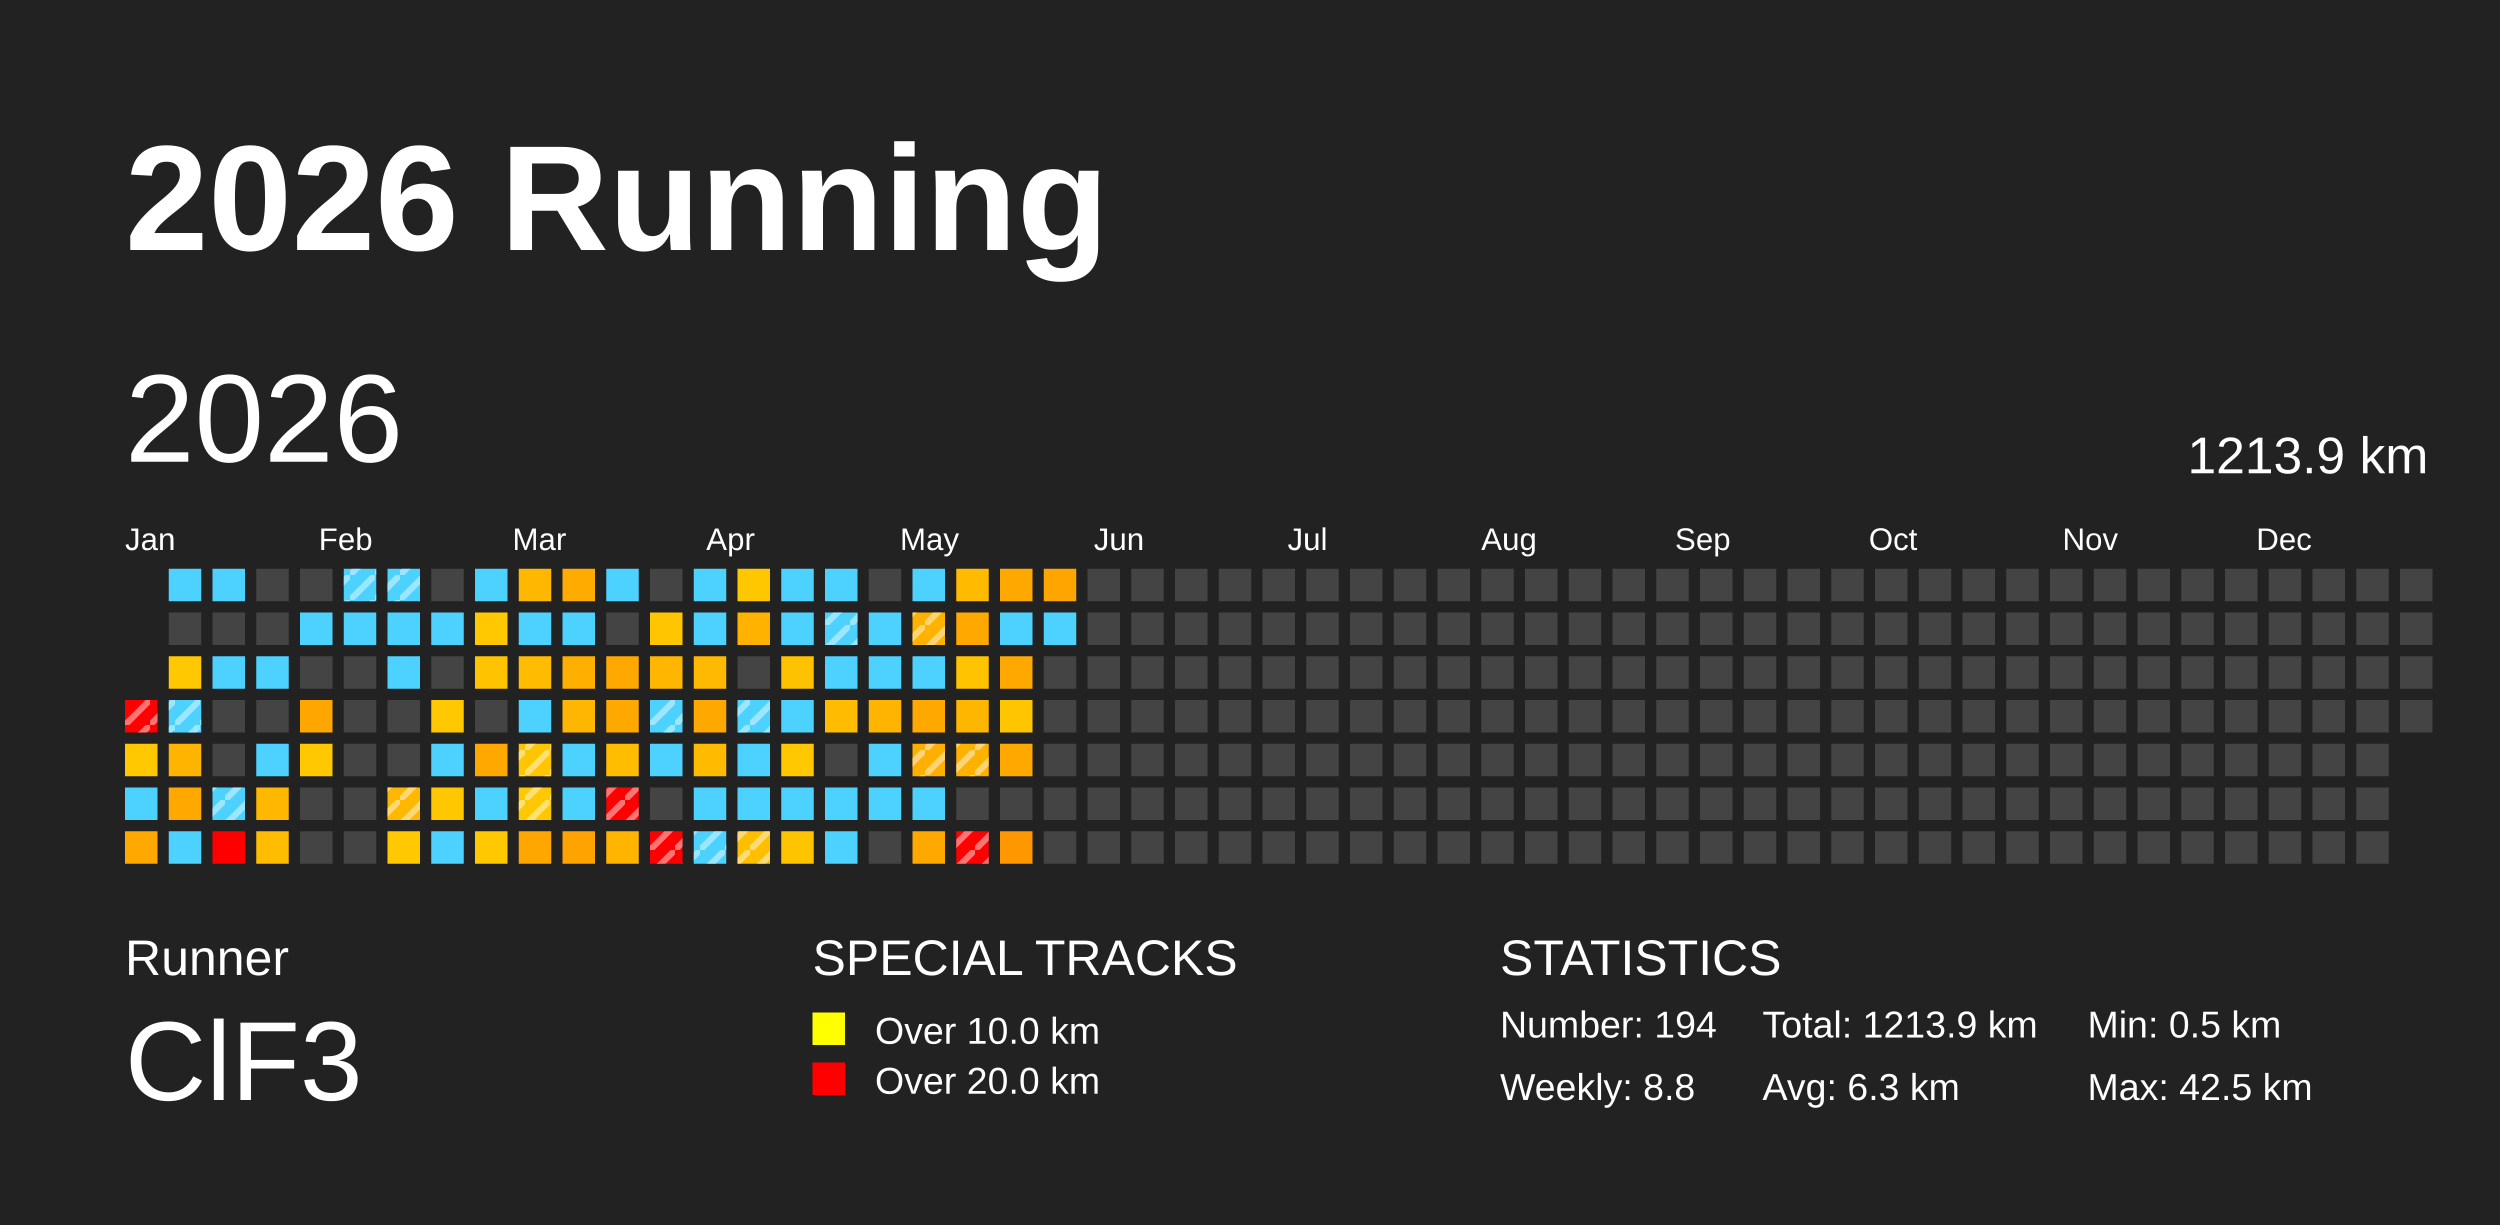
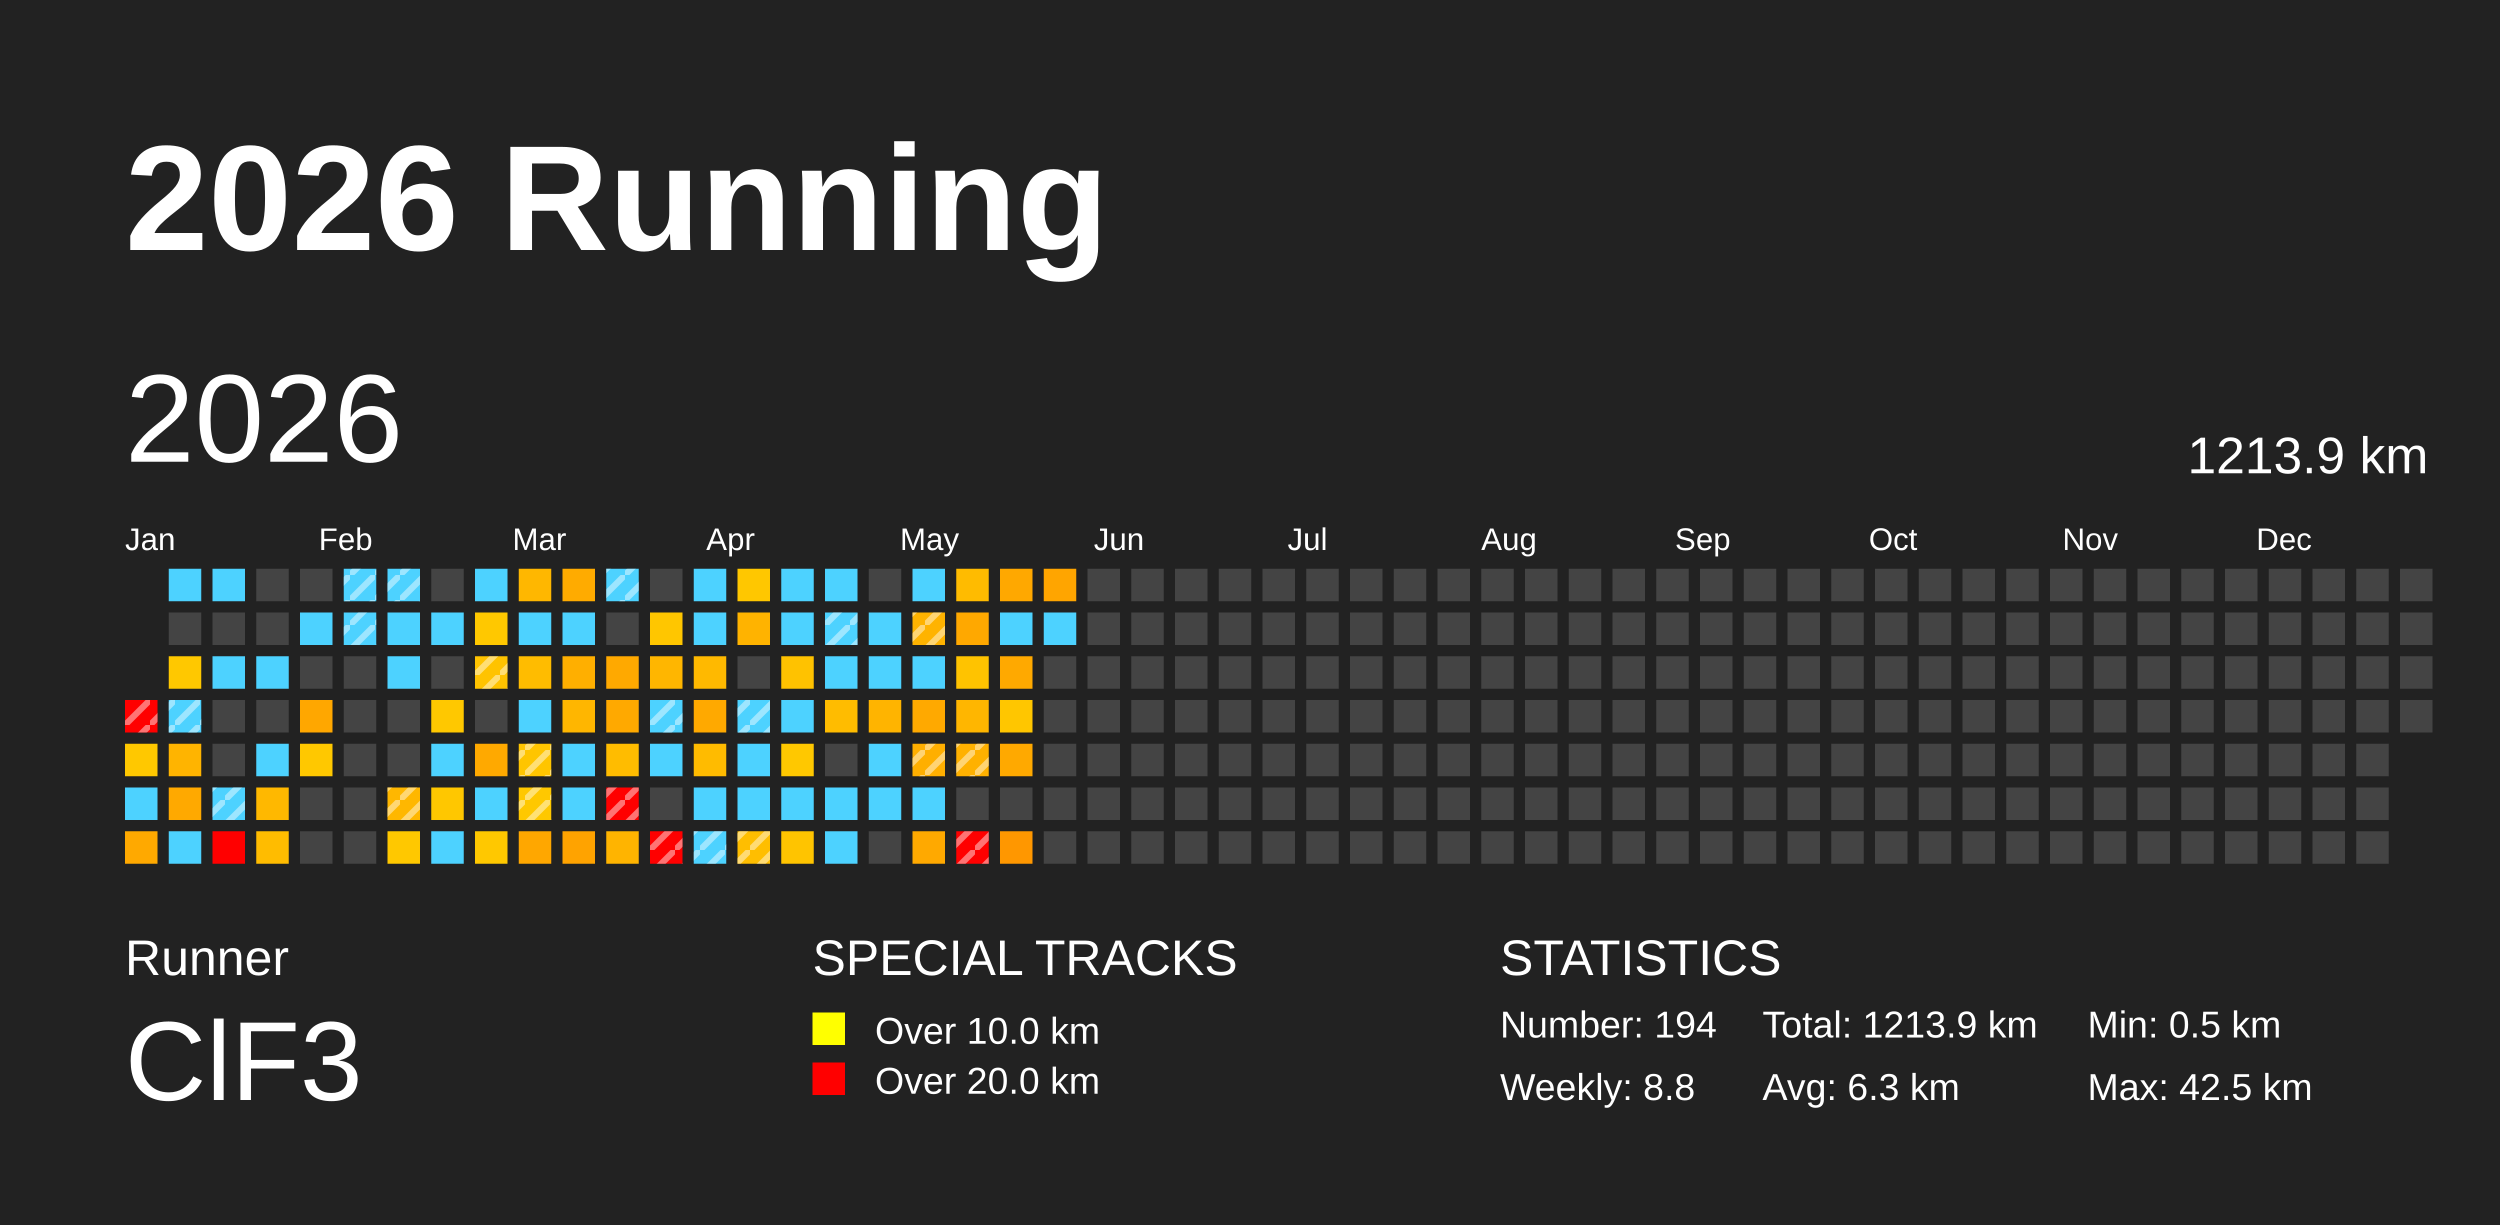
<svg xmlns="http://www.w3.org/2000/svg" baseProfile="full" height="98mm" version="1.1" viewBox="0,0,200,98" width="200mm">
  <defs>
    <pattern height="2" id="indoor-stripe" patternUnits="userSpaceOnUse" width="2">
      <line stroke="white" stroke-opacity="0.45" stroke-width="0.5" x1="0" x2="2" y1="2" y2="0" />
    </pattern>
  </defs>
  <rect fill="#222222" height="98" width="200" x="0" y="0" />
  <text fill="#FFFFFF" style="font-size:12px; font-family:Arial; font-weight:bold;" x="10" y="20">2026 Running</text>
  <text fill="#FFFFFF" style="font-size:4px; font-family:Arial" x="10" y="78">Runner</text>
  <text fill="#FFFFFF" style="font-size:9px; font-family:Arial" x="10" y="88">ClF3</text>
  <text fill="#FFFFFF" style="font-size:4px; font-family:Arial" x="65" y="78">SPECIAL TRACKS</text>
  <rect fill="yellow" height="2.6" width="2.6" x="65" y="81" />
  <text fill="#FFFFFF" style="font-size:3px; font-family:Arial" x="70" y="83.5">Over 10.0 km</text>
  <rect fill="red" height="2.6" width="2.6" x="65" y="85" />
  <text fill="#FFFFFF" style="font-size:3px; font-family:Arial" x="70" y="87.5">Over 20.0 km</text>
  <text fill="#FFFFFF" style="font-size:4px; font-family:Arial" x="120" y="78">STATISTICS</text>
  <text fill="#FFFFFF" style="font-size:3px; font-family:Arial" x="120" y="83">Number: 194</text>
  <text fill="#FFFFFF" style="font-size:3px; font-family:Arial" x="120" y="88">Weekly: 8.8</text>
  <text fill="#FFFFFF" style="font-size:3px; font-family:Arial" x="141" y="83">Total: 1213.9 km</text>
  <text fill="#FFFFFF" style="font-size:3px; font-family:Arial" x="141" y="88">Avg: 6.3 km</text>
  <text fill="#FFFFFF" style="font-size:3px; font-family:Arial" x="167" y="83">Min: 0.5 km</text>
  <text fill="#FFFFFF" style="font-size:3px; font-family:Arial" x="167" y="88">Max: 42.5 km</text>
  <text dominant-baseline="hanging" fill="#FFFFFF" style="font-size:10.0px; font-family:Arial;" x="10" y="30">2026</text>
  <text dominant-baseline="hanging" fill="#FFFFFF" style="font-size:4.125px; font-family:Arial;" x="175" y="35">1213.9 km</text>
  <text fill="#FFFFFF" style="font-size:2.5px; font-family:Arial" x="10.0" y="44">Jan</text>
  <text fill="#FFFFFF" style="font-size:2.5px; font-family:Arial" x="25.5" y="44">Feb</text>
  <text fill="#FFFFFF" style="font-size:2.5px; font-family:Arial" x="41.0" y="44">Mar</text>
  <text fill="#FFFFFF" style="font-size:2.5px; font-family:Arial" x="56.5" y="44">Apr</text>
  <text fill="#FFFFFF" style="font-size:2.5px; font-family:Arial" x="72.0" y="44">May</text>
  <text fill="#FFFFFF" style="font-size:2.5px; font-family:Arial" x="87.5" y="44">Jun</text>
  <text fill="#FFFFFF" style="font-size:2.5px; font-family:Arial" x="103.0" y="44">Jul</text>
  <text fill="#FFFFFF" style="font-size:2.5px; font-family:Arial" x="118.5" y="44">Aug</text>
  <text fill="#FFFFFF" style="font-size:2.5px; font-family:Arial" x="134.0" y="44">Sep</text>
  <text fill="#FFFFFF" style="font-size:2.5px; font-family:Arial" x="149.5" y="44">Oct</text>
  <text fill="#FFFFFF" style="font-size:2.5px; font-family:Arial" x="165.0" y="44">Nov</text>
  <text fill="#FFFFFF" style="font-size:2.5px; font-family:Arial" x="180.5" y="44">Dec</text>
  <rect fill="red" height="2.6" width="2.6" x="10.0" y="56.0" />
  <rect fill="url(#indoor-stripe)" height="2.6" style="pointer-events: none;" width="2.6" x="10.0" y="56.0" />
  <rect fill="#ffc800" height="2.6" width="2.6" x="10.0" y="59.5" />
  <rect fill="#4dd2ff" height="2.6" width="2.6" x="10.0" y="63.0" />
  <rect fill="#ffa900" height="2.6" width="2.6" x="10.0" y="66.5" />
  <rect fill="#4dd2ff" height="2.6" width="2.6" x="13.5" y="45.5" />
  <rect fill="#444444" height="2.6" width="2.6" x="13.5" y="49.0" />
  <rect fill="#ffc800" height="2.6" width="2.6" x="13.5" y="52.5" />
  <rect fill="#4dd2ff" height="2.6" width="2.6" x="13.5" y="56.0" />
  <rect fill="url(#indoor-stripe)" height="2.6" style="pointer-events: none;" width="2.6" x="13.5" y="56.0" />
  <rect fill="#ffb400" height="2.6" width="2.6" x="13.5" y="59.5" />
  <rect fill="#ffa900" height="2.6" width="2.6" x="13.5" y="63.0" />
  <rect fill="#4dd2ff" height="2.6" width="2.6" x="13.5" y="66.5" />
  <rect fill="#4dd2ff" height="2.6" width="2.6" x="17.0" y="45.5" />
  <rect fill="#444444" height="2.6" width="2.6" x="17.0" y="49.0" />
  <rect fill="#4dd2ff" height="2.6" width="2.6" x="17.0" y="52.5" />
  <rect fill="#444444" height="2.6" width="2.6" x="17.0" y="56.0" />
  <rect fill="#444444" height="2.6" width="2.6" x="17.0" y="59.5" />
  <rect fill="#4dd2ff" height="2.6" width="2.6" x="17.0" y="63.0" />
  <rect fill="url(#indoor-stripe)" height="2.6" style="pointer-events: none;" width="2.6" x="17.0" y="63.0" />
  <rect fill="red" height="2.6" width="2.6" x="17.0" y="66.5" />
  <rect fill="#444444" height="2.6" width="2.6" x="20.5" y="45.5" />
  <rect fill="#444444" height="2.6" width="2.6" x="20.5" y="49.0" />
  <rect fill="#4dd2ff" height="2.6" width="2.6" x="20.5" y="52.5" />
  <rect fill="#444444" height="2.6" width="2.6" x="20.5" y="56.0" />
  <rect fill="#4dd2ff" height="2.6" width="2.6" x="20.5" y="59.5" />
  <rect fill="#ffb800" height="2.6" width="2.6" x="20.5" y="63.0" />
  <rect fill="#ffbc00" height="2.6" width="2.6" x="20.5" y="66.5" />
  <rect fill="#444444" height="2.6" width="2.6" x="24.0" y="45.5" />
  <rect fill="#4dd2ff" height="2.6" width="2.6" x="24.0" y="49.0" />
  <rect fill="#444444" height="2.6" width="2.6" x="24.0" y="52.5" />
  <rect fill="#ffa700" height="2.6" width="2.6" x="24.0" y="56.0" />
  <rect fill="#ffc800" height="2.6" width="2.6" x="24.0" y="59.5" />
  <rect fill="#444444" height="2.6" width="2.6" x="24.0" y="63.0" />
  <rect fill="#444444" height="2.6" width="2.6" x="24.0" y="66.5" />
  <rect fill="#4dd2ff" height="2.6" width="2.6" x="27.5" y="45.5" />
  <rect fill="url(#indoor-stripe)" height="2.6" style="pointer-events: none;" width="2.6" x="27.5" y="45.5" />
  <rect fill="#4dd2ff" height="2.6" width="2.6" x="27.5" y="49.0" />
+   <rect fill="url(#indoor-stripe)" height="2.6" style="pointer-events: none;" width="2.6" x="27.5" y="49.0" />
  <rect fill="#444444" height="2.6" width="2.6" x="27.5" y="52.5" />
  <rect fill="#444444" height="2.6" width="2.6" x="27.5" y="56.0" />
  <rect fill="#444444" height="2.6" width="2.6" x="27.5" y="59.5" />
  <rect fill="#444444" height="2.6" width="2.6" x="27.5" y="63.0" />
  <rect fill="#444444" height="2.6" width="2.6" x="27.5" y="66.5" />
  <rect fill="#4dd2ff" height="2.6" width="2.6" x="31.0" y="45.5" />
  <rect fill="url(#indoor-stripe)" height="2.6" style="pointer-events: none;" width="2.6" x="31.0" y="45.5" />
  <rect fill="#4dd2ff" height="2.6" width="2.6" x="31.0" y="49.0" />
  <rect fill="#4dd2ff" height="2.6" width="2.6" x="31.0" y="52.5" />
  <rect fill="#444444" height="2.6" width="2.6" x="31.0" y="56.0" />
  <rect fill="#444444" height="2.6" width="2.6" x="31.0" y="59.5" />
  <rect fill="#ffb700" height="2.6" width="2.6" x="31.0" y="63.0" />
  <rect fill="url(#indoor-stripe)" height="2.6" style="pointer-events: none;" width="2.6" x="31.0" y="63.0" />
  <rect fill="#ffc800" height="2.6" width="2.6" x="31.0" y="66.5" />
  <rect fill="#444444" height="2.6" width="2.6" x="34.5" y="45.5" />
  <rect fill="#4dd2ff" height="2.6" width="2.6" x="34.5" y="49.0" />
  <rect fill="#444444" height="2.6" width="2.6" x="34.5" y="52.5" />
  <rect fill="#ffc800" height="2.6" width="2.6" x="34.5" y="56.0" />
  <rect fill="#4dd2ff" height="2.6" width="2.6" x="34.5" y="59.5" />
  <rect fill="#ffc700" height="2.6" width="2.6" x="34.5" y="63.0" />
  <rect fill="#4dd2ff" height="2.6" width="2.6" x="34.5" y="66.5" />
  <rect fill="#4dd2ff" height="2.6" width="2.6" x="38.0" y="45.5" />
  <rect fill="#ffc800" height="2.6" width="2.6" x="38.0" y="49.0" />
  <rect fill="#ffc300" height="2.6" width="2.6" x="38.0" y="52.5" />
+   <rect fill="url(#indoor-stripe)" height="2.6" style="pointer-events: none;" width="2.6" x="38.0" y="52.5" />
  <rect fill="#444444" height="2.6" width="2.6" x="38.0" y="56.0" />
  <rect fill="#ffa900" height="2.6" width="2.6" x="38.0" y="59.5" />
  <rect fill="#4dd2ff" height="2.6" width="2.6" x="38.0" y="63.0" />
  <rect fill="#ffc800" height="2.6" width="2.6" x="38.0" y="66.5" />
  <rect fill="#ffb700" height="2.6" width="2.6" x="41.5" y="45.5" />
  <rect fill="#4dd2ff" height="2.6" width="2.6" x="41.5" y="49.0" />
  <rect fill="#ffbc00" height="2.6" width="2.6" x="41.5" y="52.5" />
  <rect fill="#4dd2ff" height="2.6" width="2.6" x="41.5" y="56.0" />
  <rect fill="#ffc500" height="2.6" width="2.6" x="41.5" y="59.5" />
  <rect fill="url(#indoor-stripe)" height="2.6" style="pointer-events: none;" width="2.6" x="41.5" y="59.5" />
  <rect fill="#ffc800" height="2.6" width="2.6" x="41.5" y="63.0" />
  <rect fill="url(#indoor-stripe)" height="2.6" style="pointer-events: none;" width="2.6" x="41.5" y="63.0" />
  <rect fill="#ffa700" height="2.6" width="2.6" x="41.5" y="66.5" />
  <rect fill="#ffab00" height="2.6" width="2.6" x="45.0" y="45.5" />
  <rect fill="#4dd2ff" height="2.6" width="2.6" x="45.0" y="49.0" />
  <rect fill="#ffaf00" height="2.6" width="2.6" x="45.0" y="52.5" />
  <rect fill="#ffb600" height="2.6" width="2.6" x="45.0" y="56.0" />
  <rect fill="#4dd2ff" height="2.6" width="2.6" x="45.0" y="59.5" />
  <rect fill="#4dd2ff" height="2.6" width="2.6" x="45.0" y="63.0" />
  <rect fill="#ffa300" height="2.6" width="2.6" x="45.0" y="66.5" />
  <rect fill="#4dd2ff" height="2.6" width="2.6" x="48.5" y="45.5" />
+   <rect fill="url(#indoor-stripe)" height="2.6" style="pointer-events: none;" width="2.6" x="48.5" y="45.5" />
  <rect fill="#444444" height="2.6" width="2.6" x="48.5" y="49.0" />
  <rect fill="#ffa900" height="2.6" width="2.6" x="48.5" y="52.5" />
  <rect fill="#ffa900" height="2.6" width="2.6" x="48.5" y="56.0" />
  <rect fill="#ffbc00" height="2.6" width="2.6" x="48.5" y="59.5" />
  <rect fill="red" height="2.6" width="2.6" x="48.5" y="63.0" />
  <rect fill="url(#indoor-stripe)" height="2.6" style="pointer-events: none;" width="2.6" x="48.5" y="63.0" />
  <rect fill="#ffb400" height="2.6" width="2.6" x="48.5" y="66.5" />
  <rect fill="#444444" height="2.6" width="2.6" x="52.0" y="45.5" />
  <rect fill="#ffc600" height="2.6" width="2.6" x="52.0" y="49.0" />
  <rect fill="#ffb600" height="2.6" width="2.6" x="52.0" y="52.5" />
  <rect fill="#4dd2ff" height="2.6" width="2.6" x="52.0" y="56.0" />
  <rect fill="url(#indoor-stripe)" height="2.6" style="pointer-events: none;" width="2.6" x="52.0" y="56.0" />
  <rect fill="#4dd2ff" height="2.6" width="2.6" x="52.0" y="59.5" />
  <rect fill="#444444" height="2.6" width="2.6" x="52.0" y="63.0" />
  <rect fill="red" height="2.6" width="2.6" x="52.0" y="66.5" />
  <rect fill="url(#indoor-stripe)" height="2.6" style="pointer-events: none;" width="2.6" x="52.0" y="66.5" />
  <rect fill="#4dd2ff" height="2.6" width="2.6" x="55.5" y="45.5" />
  <rect fill="#4dd2ff" height="2.6" width="2.6" x="55.5" y="49.0" />
  <rect fill="#ffb900" height="2.6" width="2.6" x="55.5" y="52.5" />
  <rect fill="#ffa900" height="2.6" width="2.6" x="55.5" y="56.0" />
  <rect fill="#ffbb00" height="2.6" width="2.6" x="55.5" y="59.5" />
  <rect fill="#4dd2ff" height="2.6" width="2.6" x="55.5" y="63.0" />
  <rect fill="#4dd2ff" height="2.6" width="2.6" x="55.5" y="66.5" />
  <rect fill="url(#indoor-stripe)" height="2.6" style="pointer-events: none;" width="2.6" x="55.5" y="66.5" />
  <rect fill="#ffc700" height="2.6" width="2.6" x="59.0" y="45.5" />
  <rect fill="#ffb300" height="2.6" width="2.6" x="59.0" y="49.0" />
  <rect fill="#444444" height="2.6" width="2.6" x="59.0" y="52.5" />
  <rect fill="#4dd2ff" height="2.6" width="2.6" x="59.0" y="56.0" />
  <rect fill="url(#indoor-stripe)" height="2.6" style="pointer-events: none;" width="2.6" x="59.0" y="56.0" />
  <rect fill="#4dd2ff" height="2.6" width="2.6" x="59.0" y="59.5" />
  <rect fill="#4dd2ff" height="2.6" width="2.6" x="59.0" y="63.0" />
  <rect fill="#ffbe00" height="2.6" width="2.6" x="59.0" y="66.5" />
  <rect fill="url(#indoor-stripe)" height="2.6" style="pointer-events: none;" width="2.6" x="59.0" y="66.5" />
  <rect fill="#4dd2ff" height="2.6" width="2.6" x="62.5" y="45.5" />
  <rect fill="#4dd2ff" height="2.6" width="2.6" x="62.5" y="49.0" />
  <rect fill="#ffc200" height="2.6" width="2.6" x="62.5" y="52.5" />
  <rect fill="#4dd2ff" height="2.6" width="2.6" x="62.5" y="56.0" />
  <rect fill="#ffc800" height="2.6" width="2.6" x="62.5" y="59.5" />
  <rect fill="#4dd2ff" height="2.6" width="2.6" x="62.5" y="63.0" />
  <rect fill="#ffc400" height="2.6" width="2.6" x="62.5" y="66.5" />
  <rect fill="#4dd2ff" height="2.6" width="2.6" x="66.0" y="45.5" />
  <rect fill="#4dd2ff" height="2.6" width="2.6" x="66.0" y="49.0" />
  <rect fill="url(#indoor-stripe)" height="2.6" style="pointer-events: none;" width="2.6" x="66.0" y="49.0" />
  <rect fill="#4dd2ff" height="2.6" width="2.6" x="66.0" y="52.5" />
  <rect fill="#ffbc00" height="2.6" width="2.6" x="66.0" y="56.0" />
  <rect fill="#444444" height="2.6" width="2.6" x="66.0" y="59.5" />
  <rect fill="#4dd2ff" height="2.6" width="2.6" x="66.0" y="63.0" />
  <rect fill="#4dd2ff" height="2.6" width="2.6" x="66.0" y="66.5" />
  <rect fill="#444444" height="2.6" width="2.6" x="69.5" y="45.5" />
  <rect fill="#4dd2ff" height="2.6" width="2.6" x="69.5" y="49.0" />
  <rect fill="#4dd2ff" height="2.6" width="2.6" x="69.5" y="52.5" />
  <rect fill="#ffb400" height="2.6" width="2.6" x="69.5" y="56.0" />
  <rect fill="#4dd2ff" height="2.6" width="2.6" x="69.5" y="59.5" />
  <rect fill="#4dd2ff" height="2.6" width="2.6" x="69.5" y="63.0" />
  <rect fill="#444444" height="2.6" width="2.6" x="69.5" y="66.5" />
  <rect fill="#4dd2ff" height="2.6" width="2.6" x="73.0" y="45.5" />
  <rect fill="#ffb300" height="2.6" width="2.6" x="73.0" y="49.0" />
  <rect fill="url(#indoor-stripe)" height="2.6" style="pointer-events: none;" width="2.6" x="73.0" y="49.0" />
  <rect fill="#4dd2ff" height="2.6" width="2.6" x="73.0" y="52.5" />
  <rect fill="#ffa900" height="2.6" width="2.6" x="73.0" y="56.0" />
  <rect fill="#ffaf00" height="2.6" width="2.6" x="73.0" y="59.5" />
  <rect fill="url(#indoor-stripe)" height="2.6" style="pointer-events: none;" width="2.6" x="73.0" y="59.5" />
  <rect fill="#4dd2ff" height="2.6" width="2.6" x="73.0" y="63.0" />
  <rect fill="#ffa900" height="2.6" width="2.6" x="73.0" y="66.5" />
  <rect fill="#ffbb00" height="2.6" width="2.6" x="76.5" y="45.5" />
  <rect fill="#ffa800" height="2.6" width="2.6" x="76.5" y="49.0" />
  <rect fill="#ffc300" height="2.6" width="2.6" x="76.5" y="52.5" />
  <rect fill="#ffb600" height="2.6" width="2.6" x="76.5" y="56.0" />
  <rect fill="#ffb100" height="2.6" width="2.6" x="76.5" y="59.5" />
  <rect fill="url(#indoor-stripe)" height="2.6" style="pointer-events: none;" width="2.6" x="76.5" y="59.5" />
  <rect fill="#444444" height="2.6" width="2.6" x="76.5" y="63.0" />
  <rect fill="red" height="2.6" width="2.6" x="76.5" y="66.5" />
  <rect fill="url(#indoor-stripe)" height="2.6" style="pointer-events: none;" width="2.6" x="76.5" y="66.5" />
  <rect fill="#ffa800" height="2.6" width="2.6" x="80.0" y="45.5" />
  <rect fill="#4dd2ff" height="2.6" width="2.6" x="80.0" y="49.0" />
  <rect fill="#ffa900" height="2.6" width="2.6" x="80.0" y="52.5" />
  <rect fill="#ffc600" height="2.6" width="2.6" x="80.0" y="56.0" />
  <rect fill="#ffa900" height="2.6" width="2.6" x="80.0" y="59.5" />
  <rect fill="#444444" height="2.6" width="2.6" x="80.0" y="63.0" />
  <rect fill="#ff9700" height="2.6" width="2.6" x="80.0" y="66.5" />
  <rect fill="#ffa500" height="2.6" width="2.6" x="83.5" y="45.5" />
  <rect fill="#4dd2ff" height="2.6" width="2.6" x="83.5" y="49.0" />
  <rect fill="#444444" height="2.6" width="2.6" x="83.5" y="52.5" />
  <rect fill="#444444" height="2.6" width="2.6" x="83.5" y="56.0" />
  <rect fill="#444444" height="2.6" width="2.6" x="83.5" y="59.5" />
  <rect fill="#444444" height="2.6" width="2.6" x="83.5" y="63.0" />
  <rect fill="#444444" height="2.6" width="2.6" x="83.5" y="66.5" />
  <rect fill="#444444" height="2.6" width="2.6" x="87.0" y="45.5" />
  <rect fill="#444444" height="2.6" width="2.6" x="87.0" y="49.0" />
  <rect fill="#444444" height="2.6" width="2.6" x="87.0" y="52.5" />
  <rect fill="#444444" height="2.6" width="2.6" x="87.0" y="56.0" />
  <rect fill="#444444" height="2.6" width="2.6" x="87.0" y="59.5" />
  <rect fill="#444444" height="2.6" width="2.6" x="87.0" y="63.0" />
  <rect fill="#444444" height="2.6" width="2.6" x="87.0" y="66.5" />
  <rect fill="#444444" height="2.6" width="2.6" x="90.5" y="45.5" />
  <rect fill="#444444" height="2.6" width="2.6" x="90.5" y="49.0" />
  <rect fill="#444444" height="2.6" width="2.6" x="90.5" y="52.5" />
  <rect fill="#444444" height="2.6" width="2.6" x="90.5" y="56.0" />
  <rect fill="#444444" height="2.6" width="2.6" x="90.5" y="59.5" />
  <rect fill="#444444" height="2.6" width="2.6" x="90.5" y="63.0" />
  <rect fill="#444444" height="2.6" width="2.6" x="90.5" y="66.5" />
  <rect fill="#444444" height="2.6" width="2.6" x="94.0" y="45.5" />
  <rect fill="#444444" height="2.6" width="2.6" x="94.0" y="49.0" />
  <rect fill="#444444" height="2.6" width="2.6" x="94.0" y="52.5" />
  <rect fill="#444444" height="2.6" width="2.6" x="94.0" y="56.0" />
  <rect fill="#444444" height="2.6" width="2.6" x="94.0" y="59.5" />
  <rect fill="#444444" height="2.6" width="2.6" x="94.0" y="63.0" />
  <rect fill="#444444" height="2.6" width="2.6" x="94.0" y="66.5" />
  <rect fill="#444444" height="2.6" width="2.6" x="97.5" y="45.5" />
  <rect fill="#444444" height="2.6" width="2.6" x="97.5" y="49.0" />
  <rect fill="#444444" height="2.6" width="2.6" x="97.5" y="52.5" />
  <rect fill="#444444" height="2.6" width="2.6" x="97.5" y="56.0" />
  <rect fill="#444444" height="2.6" width="2.6" x="97.5" y="59.5" />
  <rect fill="#444444" height="2.6" width="2.6" x="97.5" y="63.0" />
  <rect fill="#444444" height="2.6" width="2.6" x="97.5" y="66.5" />
  <rect fill="#444444" height="2.6" width="2.6" x="101.0" y="45.5" />
  <rect fill="#444444" height="2.6" width="2.6" x="101.0" y="49.0" />
  <rect fill="#444444" height="2.6" width="2.6" x="101.0" y="52.5" />
  <rect fill="#444444" height="2.6" width="2.6" x="101.0" y="56.0" />
  <rect fill="#444444" height="2.6" width="2.6" x="101.0" y="59.5" />
  <rect fill="#444444" height="2.6" width="2.6" x="101.0" y="63.0" />
  <rect fill="#444444" height="2.6" width="2.6" x="101.0" y="66.5" />
  <rect fill="#444444" height="2.6" width="2.6" x="104.5" y="45.5" />
  <rect fill="#444444" height="2.6" width="2.6" x="104.5" y="49.0" />
  <rect fill="#444444" height="2.6" width="2.6" x="104.5" y="52.5" />
  <rect fill="#444444" height="2.6" width="2.6" x="104.5" y="56.0" />
  <rect fill="#444444" height="2.6" width="2.6" x="104.5" y="59.5" />
  <rect fill="#444444" height="2.6" width="2.6" x="104.5" y="63.0" />
  <rect fill="#444444" height="2.6" width="2.6" x="104.5" y="66.5" />
  <rect fill="#444444" height="2.6" width="2.6" x="108.0" y="45.5" />
  <rect fill="#444444" height="2.6" width="2.6" x="108.0" y="49.0" />
  <rect fill="#444444" height="2.6" width="2.6" x="108.0" y="52.5" />
  <rect fill="#444444" height="2.6" width="2.6" x="108.0" y="56.0" />
  <rect fill="#444444" height="2.6" width="2.6" x="108.0" y="59.5" />
  <rect fill="#444444" height="2.6" width="2.6" x="108.0" y="63.0" />
  <rect fill="#444444" height="2.6" width="2.6" x="108.0" y="66.5" />
  <rect fill="#444444" height="2.6" width="2.6" x="111.5" y="45.5" />
  <rect fill="#444444" height="2.6" width="2.6" x="111.5" y="49.0" />
  <rect fill="#444444" height="2.6" width="2.6" x="111.5" y="52.5" />
  <rect fill="#444444" height="2.6" width="2.6" x="111.5" y="56.0" />
  <rect fill="#444444" height="2.6" width="2.6" x="111.5" y="59.5" />
  <rect fill="#444444" height="2.6" width="2.6" x="111.5" y="63.0" />
  <rect fill="#444444" height="2.6" width="2.6" x="111.5" y="66.5" />
  <rect fill="#444444" height="2.6" width="2.6" x="115.0" y="45.5" />
  <rect fill="#444444" height="2.6" width="2.6" x="115.0" y="49.0" />
  <rect fill="#444444" height="2.6" width="2.6" x="115.0" y="52.5" />
  <rect fill="#444444" height="2.6" width="2.6" x="115.0" y="56.0" />
  <rect fill="#444444" height="2.6" width="2.6" x="115.0" y="59.5" />
  <rect fill="#444444" height="2.6" width="2.6" x="115.0" y="63.0" />
  <rect fill="#444444" height="2.6" width="2.6" x="115.0" y="66.5" />
  <rect fill="#444444" height="2.6" width="2.6" x="118.5" y="45.5" />
  <rect fill="#444444" height="2.6" width="2.6" x="118.5" y="49.0" />
  <rect fill="#444444" height="2.6" width="2.6" x="118.5" y="52.5" />
  <rect fill="#444444" height="2.6" width="2.6" x="118.5" y="56.0" />
  <rect fill="#444444" height="2.6" width="2.6" x="118.5" y="59.5" />
  <rect fill="#444444" height="2.6" width="2.6" x="118.5" y="63.0" />
  <rect fill="#444444" height="2.6" width="2.6" x="118.5" y="66.5" />
  <rect fill="#444444" height="2.6" width="2.6" x="122.0" y="45.5" />
  <rect fill="#444444" height="2.6" width="2.6" x="122.0" y="49.0" />
  <rect fill="#444444" height="2.6" width="2.6" x="122.0" y="52.5" />
  <rect fill="#444444" height="2.6" width="2.6" x="122.0" y="56.0" />
  <rect fill="#444444" height="2.6" width="2.6" x="122.0" y="59.5" />
  <rect fill="#444444" height="2.6" width="2.6" x="122.0" y="63.0" />
  <rect fill="#444444" height="2.6" width="2.6" x="122.0" y="66.5" />
  <rect fill="#444444" height="2.6" width="2.6" x="125.5" y="45.5" />
  <rect fill="#444444" height="2.6" width="2.6" x="125.5" y="49.0" />
  <rect fill="#444444" height="2.6" width="2.6" x="125.5" y="52.5" />
  <rect fill="#444444" height="2.6" width="2.6" x="125.5" y="56.0" />
  <rect fill="#444444" height="2.6" width="2.6" x="125.5" y="59.5" />
  <rect fill="#444444" height="2.6" width="2.6" x="125.5" y="63.0" />
  <rect fill="#444444" height="2.6" width="2.6" x="125.5" y="66.5" />
  <rect fill="#444444" height="2.6" width="2.6" x="129.0" y="45.5" />
  <rect fill="#444444" height="2.6" width="2.6" x="129.0" y="49.0" />
  <rect fill="#444444" height="2.6" width="2.6" x="129.0" y="52.5" />
  <rect fill="#444444" height="2.6" width="2.6" x="129.0" y="56.0" />
  <rect fill="#444444" height="2.6" width="2.6" x="129.0" y="59.5" />
  <rect fill="#444444" height="2.6" width="2.6" x="129.0" y="63.0" />
  <rect fill="#444444" height="2.6" width="2.6" x="129.0" y="66.5" />
  <rect fill="#444444" height="2.6" width="2.6" x="132.5" y="45.5" />
  <rect fill="#444444" height="2.6" width="2.6" x="132.5" y="49.0" />
  <rect fill="#444444" height="2.6" width="2.6" x="132.5" y="52.5" />
  <rect fill="#444444" height="2.6" width="2.6" x="132.5" y="56.0" />
  <rect fill="#444444" height="2.6" width="2.6" x="132.5" y="59.5" />
  <rect fill="#444444" height="2.6" width="2.6" x="132.5" y="63.0" />
  <rect fill="#444444" height="2.6" width="2.6" x="132.5" y="66.5" />
  <rect fill="#444444" height="2.6" width="2.6" x="136.0" y="45.5" />
  <rect fill="#444444" height="2.6" width="2.6" x="136.0" y="49.0" />
  <rect fill="#444444" height="2.6" width="2.6" x="136.0" y="52.5" />
  <rect fill="#444444" height="2.6" width="2.6" x="136.0" y="56.0" />
  <rect fill="#444444" height="2.6" width="2.6" x="136.0" y="59.5" />
  <rect fill="#444444" height="2.6" width="2.6" x="136.0" y="63.0" />
  <rect fill="#444444" height="2.6" width="2.6" x="136.0" y="66.5" />
  <rect fill="#444444" height="2.6" width="2.6" x="139.5" y="45.5" />
  <rect fill="#444444" height="2.6" width="2.6" x="139.5" y="49.0" />
  <rect fill="#444444" height="2.6" width="2.6" x="139.5" y="52.5" />
  <rect fill="#444444" height="2.6" width="2.6" x="139.5" y="56.0" />
  <rect fill="#444444" height="2.6" width="2.6" x="139.5" y="59.5" />
  <rect fill="#444444" height="2.6" width="2.6" x="139.5" y="63.0" />
  <rect fill="#444444" height="2.6" width="2.6" x="139.5" y="66.5" />
  <rect fill="#444444" height="2.6" width="2.6" x="143.0" y="45.5" />
  <rect fill="#444444" height="2.6" width="2.6" x="143.0" y="49.0" />
  <rect fill="#444444" height="2.6" width="2.6" x="143.0" y="52.5" />
  <rect fill="#444444" height="2.6" width="2.6" x="143.0" y="56.0" />
  <rect fill="#444444" height="2.6" width="2.6" x="143.0" y="59.5" />
  <rect fill="#444444" height="2.6" width="2.6" x="143.0" y="63.0" />
  <rect fill="#444444" height="2.6" width="2.6" x="143.0" y="66.5" />
  <rect fill="#444444" height="2.6" width="2.6" x="146.5" y="45.5" />
  <rect fill="#444444" height="2.6" width="2.6" x="146.5" y="49.0" />
  <rect fill="#444444" height="2.6" width="2.6" x="146.5" y="52.5" />
  <rect fill="#444444" height="2.6" width="2.6" x="146.5" y="56.0" />
  <rect fill="#444444" height="2.6" width="2.6" x="146.5" y="59.5" />
  <rect fill="#444444" height="2.6" width="2.6" x="146.5" y="63.0" />
  <rect fill="#444444" height="2.6" width="2.6" x="146.5" y="66.5" />
  <rect fill="#444444" height="2.6" width="2.6" x="150.0" y="45.5" />
  <rect fill="#444444" height="2.6" width="2.6" x="150.0" y="49.0" />
  <rect fill="#444444" height="2.6" width="2.6" x="150.0" y="52.5" />
  <rect fill="#444444" height="2.6" width="2.6" x="150.0" y="56.0" />
  <rect fill="#444444" height="2.6" width="2.6" x="150.0" y="59.5" />
  <rect fill="#444444" height="2.6" width="2.6" x="150.0" y="63.0" />
  <rect fill="#444444" height="2.6" width="2.6" x="150.0" y="66.5" />
  <rect fill="#444444" height="2.6" width="2.6" x="153.5" y="45.5" />
  <rect fill="#444444" height="2.6" width="2.6" x="153.5" y="49.0" />
  <rect fill="#444444" height="2.6" width="2.6" x="153.5" y="52.5" />
  <rect fill="#444444" height="2.6" width="2.6" x="153.5" y="56.0" />
  <rect fill="#444444" height="2.6" width="2.6" x="153.5" y="59.5" />
  <rect fill="#444444" height="2.6" width="2.6" x="153.5" y="63.0" />
  <rect fill="#444444" height="2.6" width="2.6" x="153.5" y="66.5" />
  <rect fill="#444444" height="2.6" width="2.6" x="157.0" y="45.5" />
  <rect fill="#444444" height="2.6" width="2.6" x="157.0" y="49.0" />
  <rect fill="#444444" height="2.6" width="2.6" x="157.0" y="52.5" />
  <rect fill="#444444" height="2.6" width="2.6" x="157.0" y="56.0" />
  <rect fill="#444444" height="2.6" width="2.6" x="157.0" y="59.5" />
  <rect fill="#444444" height="2.6" width="2.6" x="157.0" y="63.0" />
  <rect fill="#444444" height="2.6" width="2.6" x="157.0" y="66.5" />
  <rect fill="#444444" height="2.6" width="2.6" x="160.5" y="45.5" />
  <rect fill="#444444" height="2.6" width="2.6" x="160.5" y="49.0" />
  <rect fill="#444444" height="2.6" width="2.6" x="160.5" y="52.5" />
  <rect fill="#444444" height="2.6" width="2.6" x="160.5" y="56.0" />
  <rect fill="#444444" height="2.6" width="2.6" x="160.5" y="59.5" />
  <rect fill="#444444" height="2.6" width="2.6" x="160.5" y="63.0" />
  <rect fill="#444444" height="2.6" width="2.6" x="160.5" y="66.5" />
  <rect fill="#444444" height="2.6" width="2.6" x="164.0" y="45.5" />
  <rect fill="#444444" height="2.6" width="2.6" x="164.0" y="49.0" />
  <rect fill="#444444" height="2.6" width="2.6" x="164.0" y="52.5" />
  <rect fill="#444444" height="2.6" width="2.6" x="164.0" y="56.0" />
  <rect fill="#444444" height="2.6" width="2.6" x="164.0" y="59.5" />
  <rect fill="#444444" height="2.6" width="2.6" x="164.0" y="63.0" />
  <rect fill="#444444" height="2.6" width="2.6" x="164.0" y="66.5" />
  <rect fill="#444444" height="2.6" width="2.6" x="167.5" y="45.5" />
  <rect fill="#444444" height="2.6" width="2.6" x="167.5" y="49.0" />
  <rect fill="#444444" height="2.6" width="2.6" x="167.5" y="52.5" />
  <rect fill="#444444" height="2.6" width="2.6" x="167.5" y="56.0" />
  <rect fill="#444444" height="2.6" width="2.6" x="167.5" y="59.5" />
  <rect fill="#444444" height="2.6" width="2.6" x="167.5" y="63.0" />
  <rect fill="#444444" height="2.6" width="2.6" x="167.5" y="66.5" />
  <rect fill="#444444" height="2.6" width="2.6" x="171.0" y="45.5" />
  <rect fill="#444444" height="2.6" width="2.6" x="171.0" y="49.0" />
  <rect fill="#444444" height="2.6" width="2.6" x="171.0" y="52.5" />
  <rect fill="#444444" height="2.6" width="2.6" x="171.0" y="56.0" />
  <rect fill="#444444" height="2.6" width="2.6" x="171.0" y="59.5" />
  <rect fill="#444444" height="2.6" width="2.6" x="171.0" y="63.0" />
  <rect fill="#444444" height="2.6" width="2.6" x="171.0" y="66.5" />
  <rect fill="#444444" height="2.6" width="2.6" x="174.5" y="45.5" />
  <rect fill="#444444" height="2.6" width="2.6" x="174.5" y="49.0" />
  <rect fill="#444444" height="2.6" width="2.6" x="174.5" y="52.5" />
  <rect fill="#444444" height="2.6" width="2.6" x="174.5" y="56.0" />
  <rect fill="#444444" height="2.6" width="2.6" x="174.5" y="59.5" />
  <rect fill="#444444" height="2.6" width="2.6" x="174.5" y="63.0" />
  <rect fill="#444444" height="2.6" width="2.6" x="174.5" y="66.5" />
  <rect fill="#444444" height="2.6" width="2.6" x="178.0" y="45.5" />
  <rect fill="#444444" height="2.6" width="2.6" x="178.0" y="49.0" />
  <rect fill="#444444" height="2.6" width="2.6" x="178.0" y="52.5" />
  <rect fill="#444444" height="2.6" width="2.6" x="178.0" y="56.0" />
  <rect fill="#444444" height="2.6" width="2.6" x="178.0" y="59.5" />
  <rect fill="#444444" height="2.6" width="2.6" x="178.0" y="63.0" />
  <rect fill="#444444" height="2.6" width="2.6" x="178.0" y="66.5" />
  <rect fill="#444444" height="2.6" width="2.6" x="181.5" y="45.5" />
  <rect fill="#444444" height="2.6" width="2.6" x="181.5" y="49.0" />
  <rect fill="#444444" height="2.6" width="2.6" x="181.5" y="52.5" />
  <rect fill="#444444" height="2.6" width="2.6" x="181.5" y="56.0" />
  <rect fill="#444444" height="2.6" width="2.6" x="181.5" y="59.5" />
  <rect fill="#444444" height="2.6" width="2.6" x="181.5" y="63.0" />
  <rect fill="#444444" height="2.6" width="2.6" x="181.5" y="66.5" />
  <rect fill="#444444" height="2.6" width="2.6" x="185.0" y="45.5" />
  <rect fill="#444444" height="2.6" width="2.6" x="185.0" y="49.0" />
  <rect fill="#444444" height="2.6" width="2.6" x="185.0" y="52.5" />
  <rect fill="#444444" height="2.6" width="2.6" x="185.0" y="56.0" />
  <rect fill="#444444" height="2.6" width="2.6" x="185.0" y="59.5" />
  <rect fill="#444444" height="2.6" width="2.6" x="185.0" y="63.0" />
  <rect fill="#444444" height="2.6" width="2.6" x="185.0" y="66.5" />
  <rect fill="#444444" height="2.6" width="2.6" x="188.5" y="45.5" />
  <rect fill="#444444" height="2.6" width="2.6" x="188.5" y="49.0" />
  <rect fill="#444444" height="2.6" width="2.6" x="188.5" y="52.5" />
  <rect fill="#444444" height="2.6" width="2.6" x="188.5" y="56.0" />
  <rect fill="#444444" height="2.6" width="2.6" x="188.5" y="59.5" />
  <rect fill="#444444" height="2.6" width="2.6" x="188.5" y="63.0" />
  <rect fill="#444444" height="2.6" width="2.6" x="188.5" y="66.5" />
  <rect fill="#444444" height="2.6" width="2.6" x="192.0" y="45.5" />
  <rect fill="#444444" height="2.6" width="2.6" x="192.0" y="49.0" />
  <rect fill="#444444" height="2.6" width="2.6" x="192.0" y="52.5" />
  <rect fill="#444444" height="2.6" width="2.6" x="192.0" y="56.0" />
</svg>
